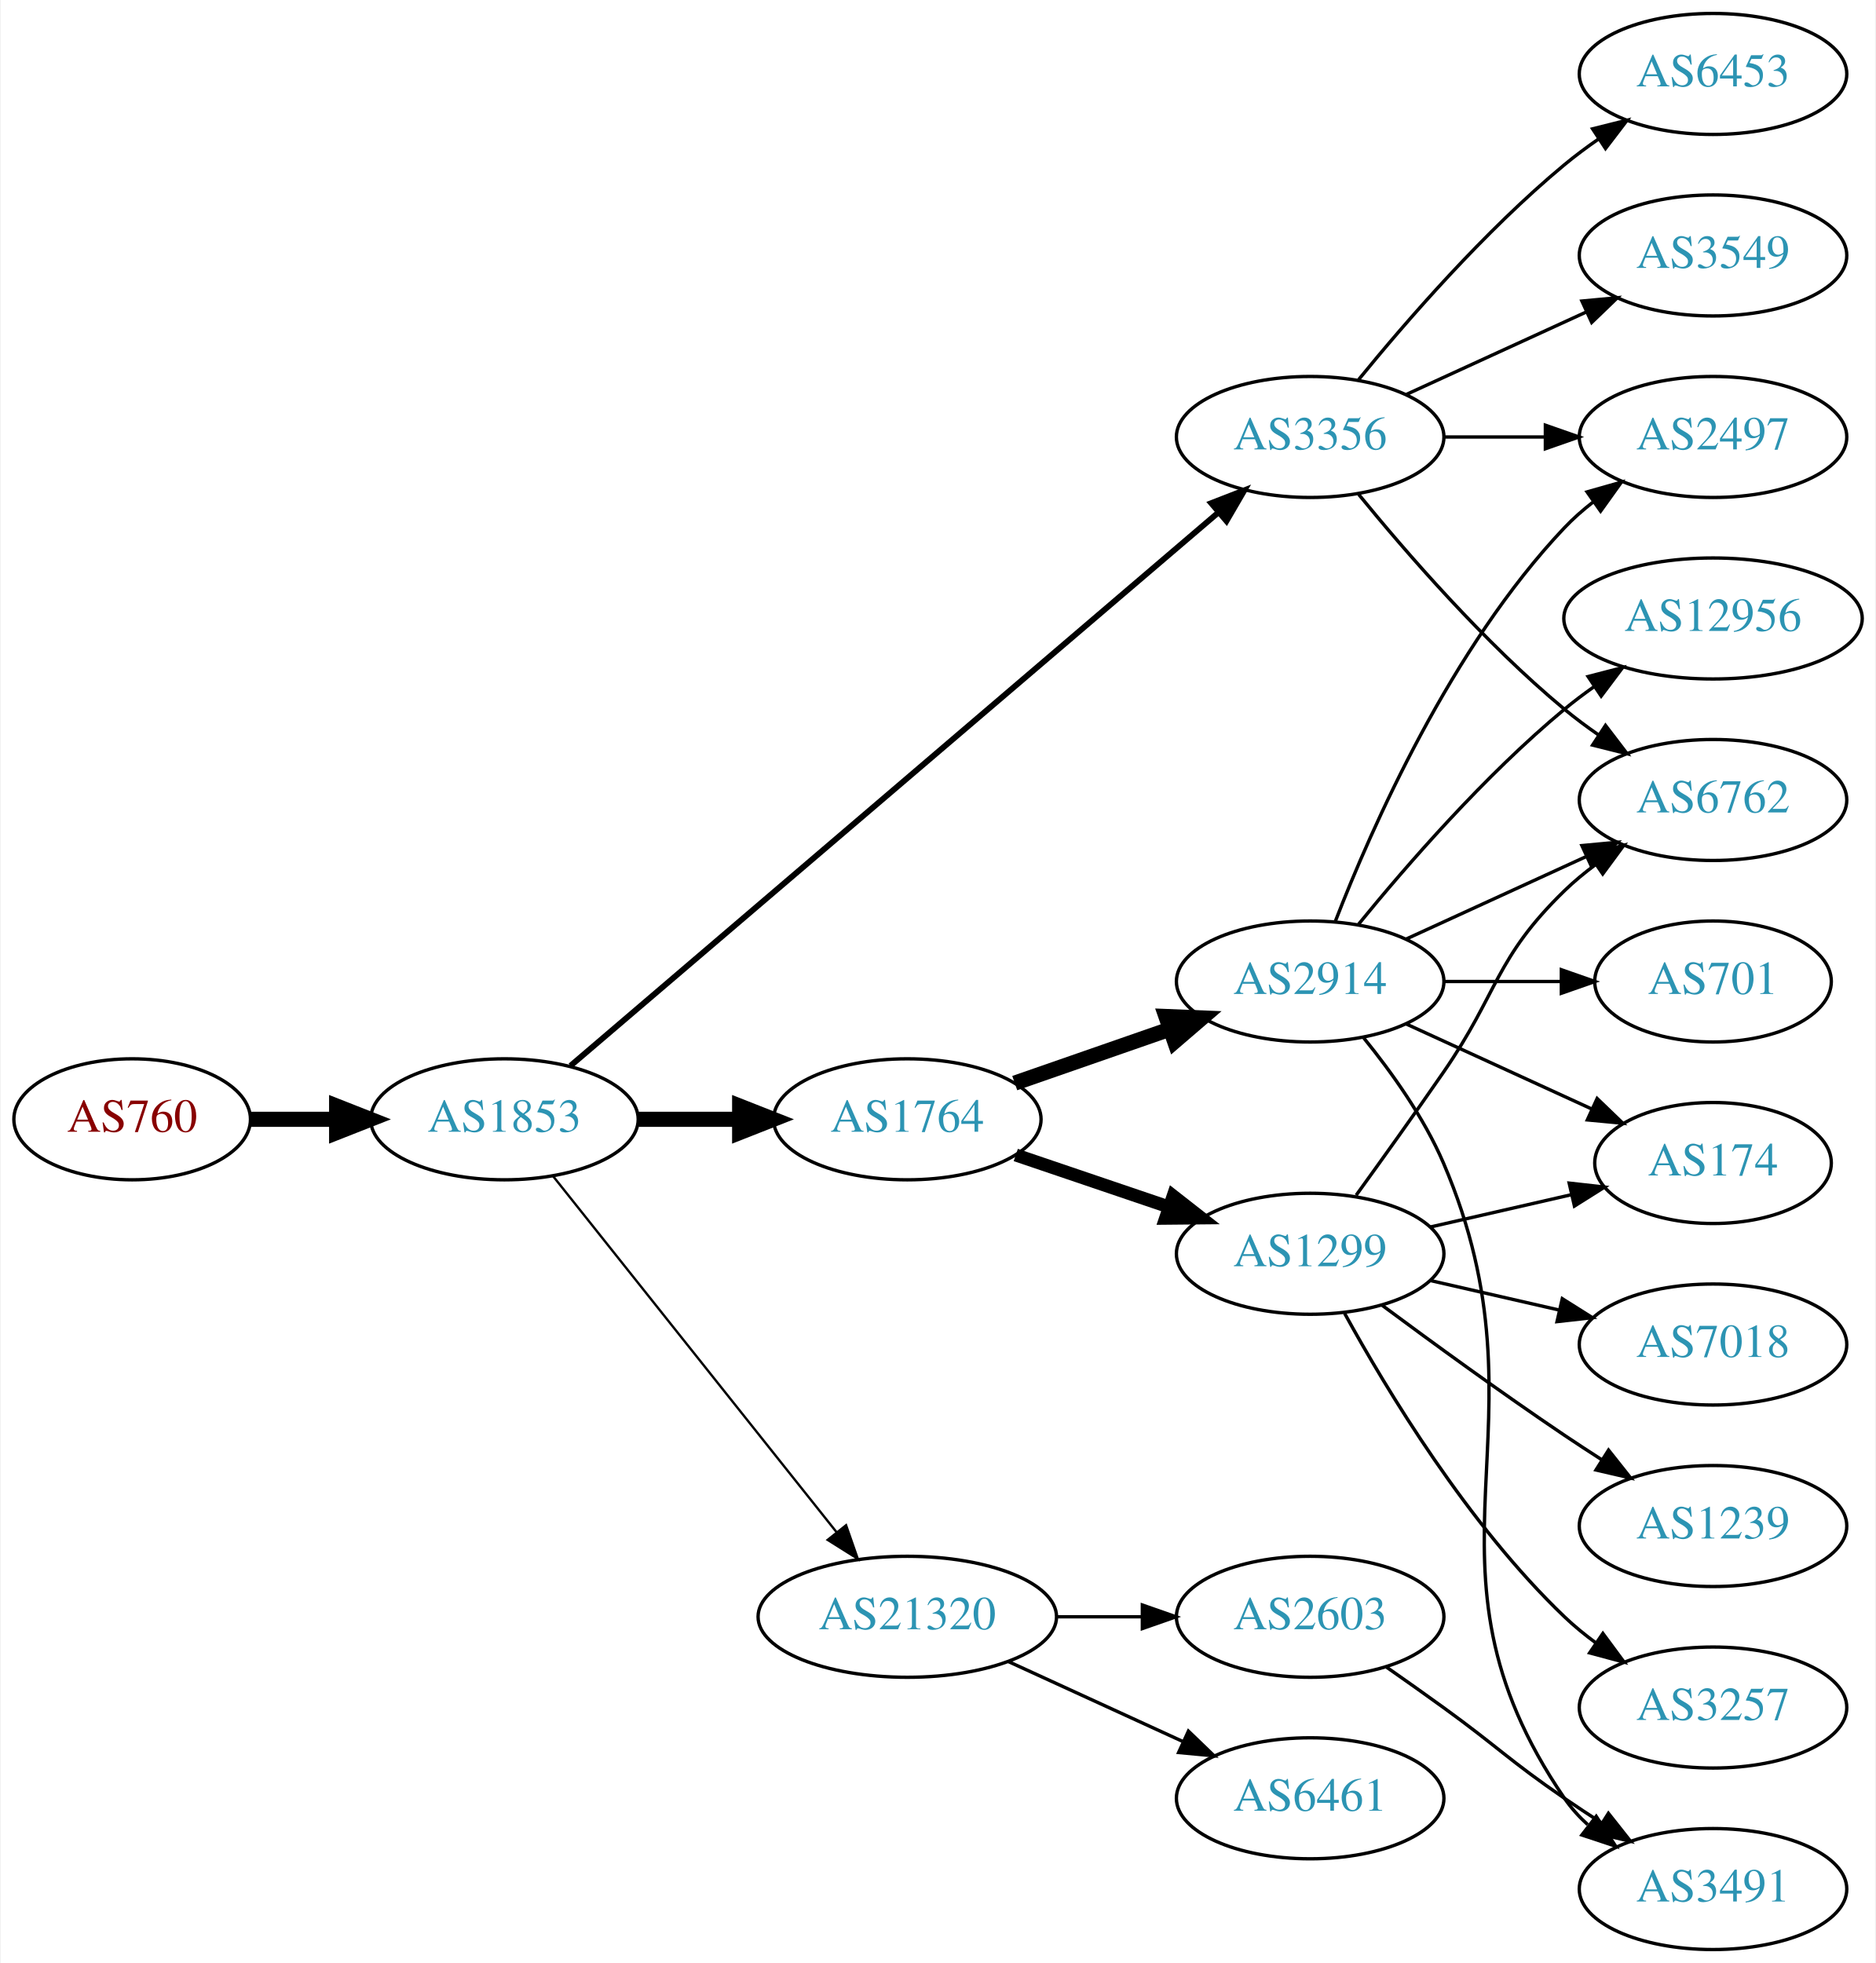
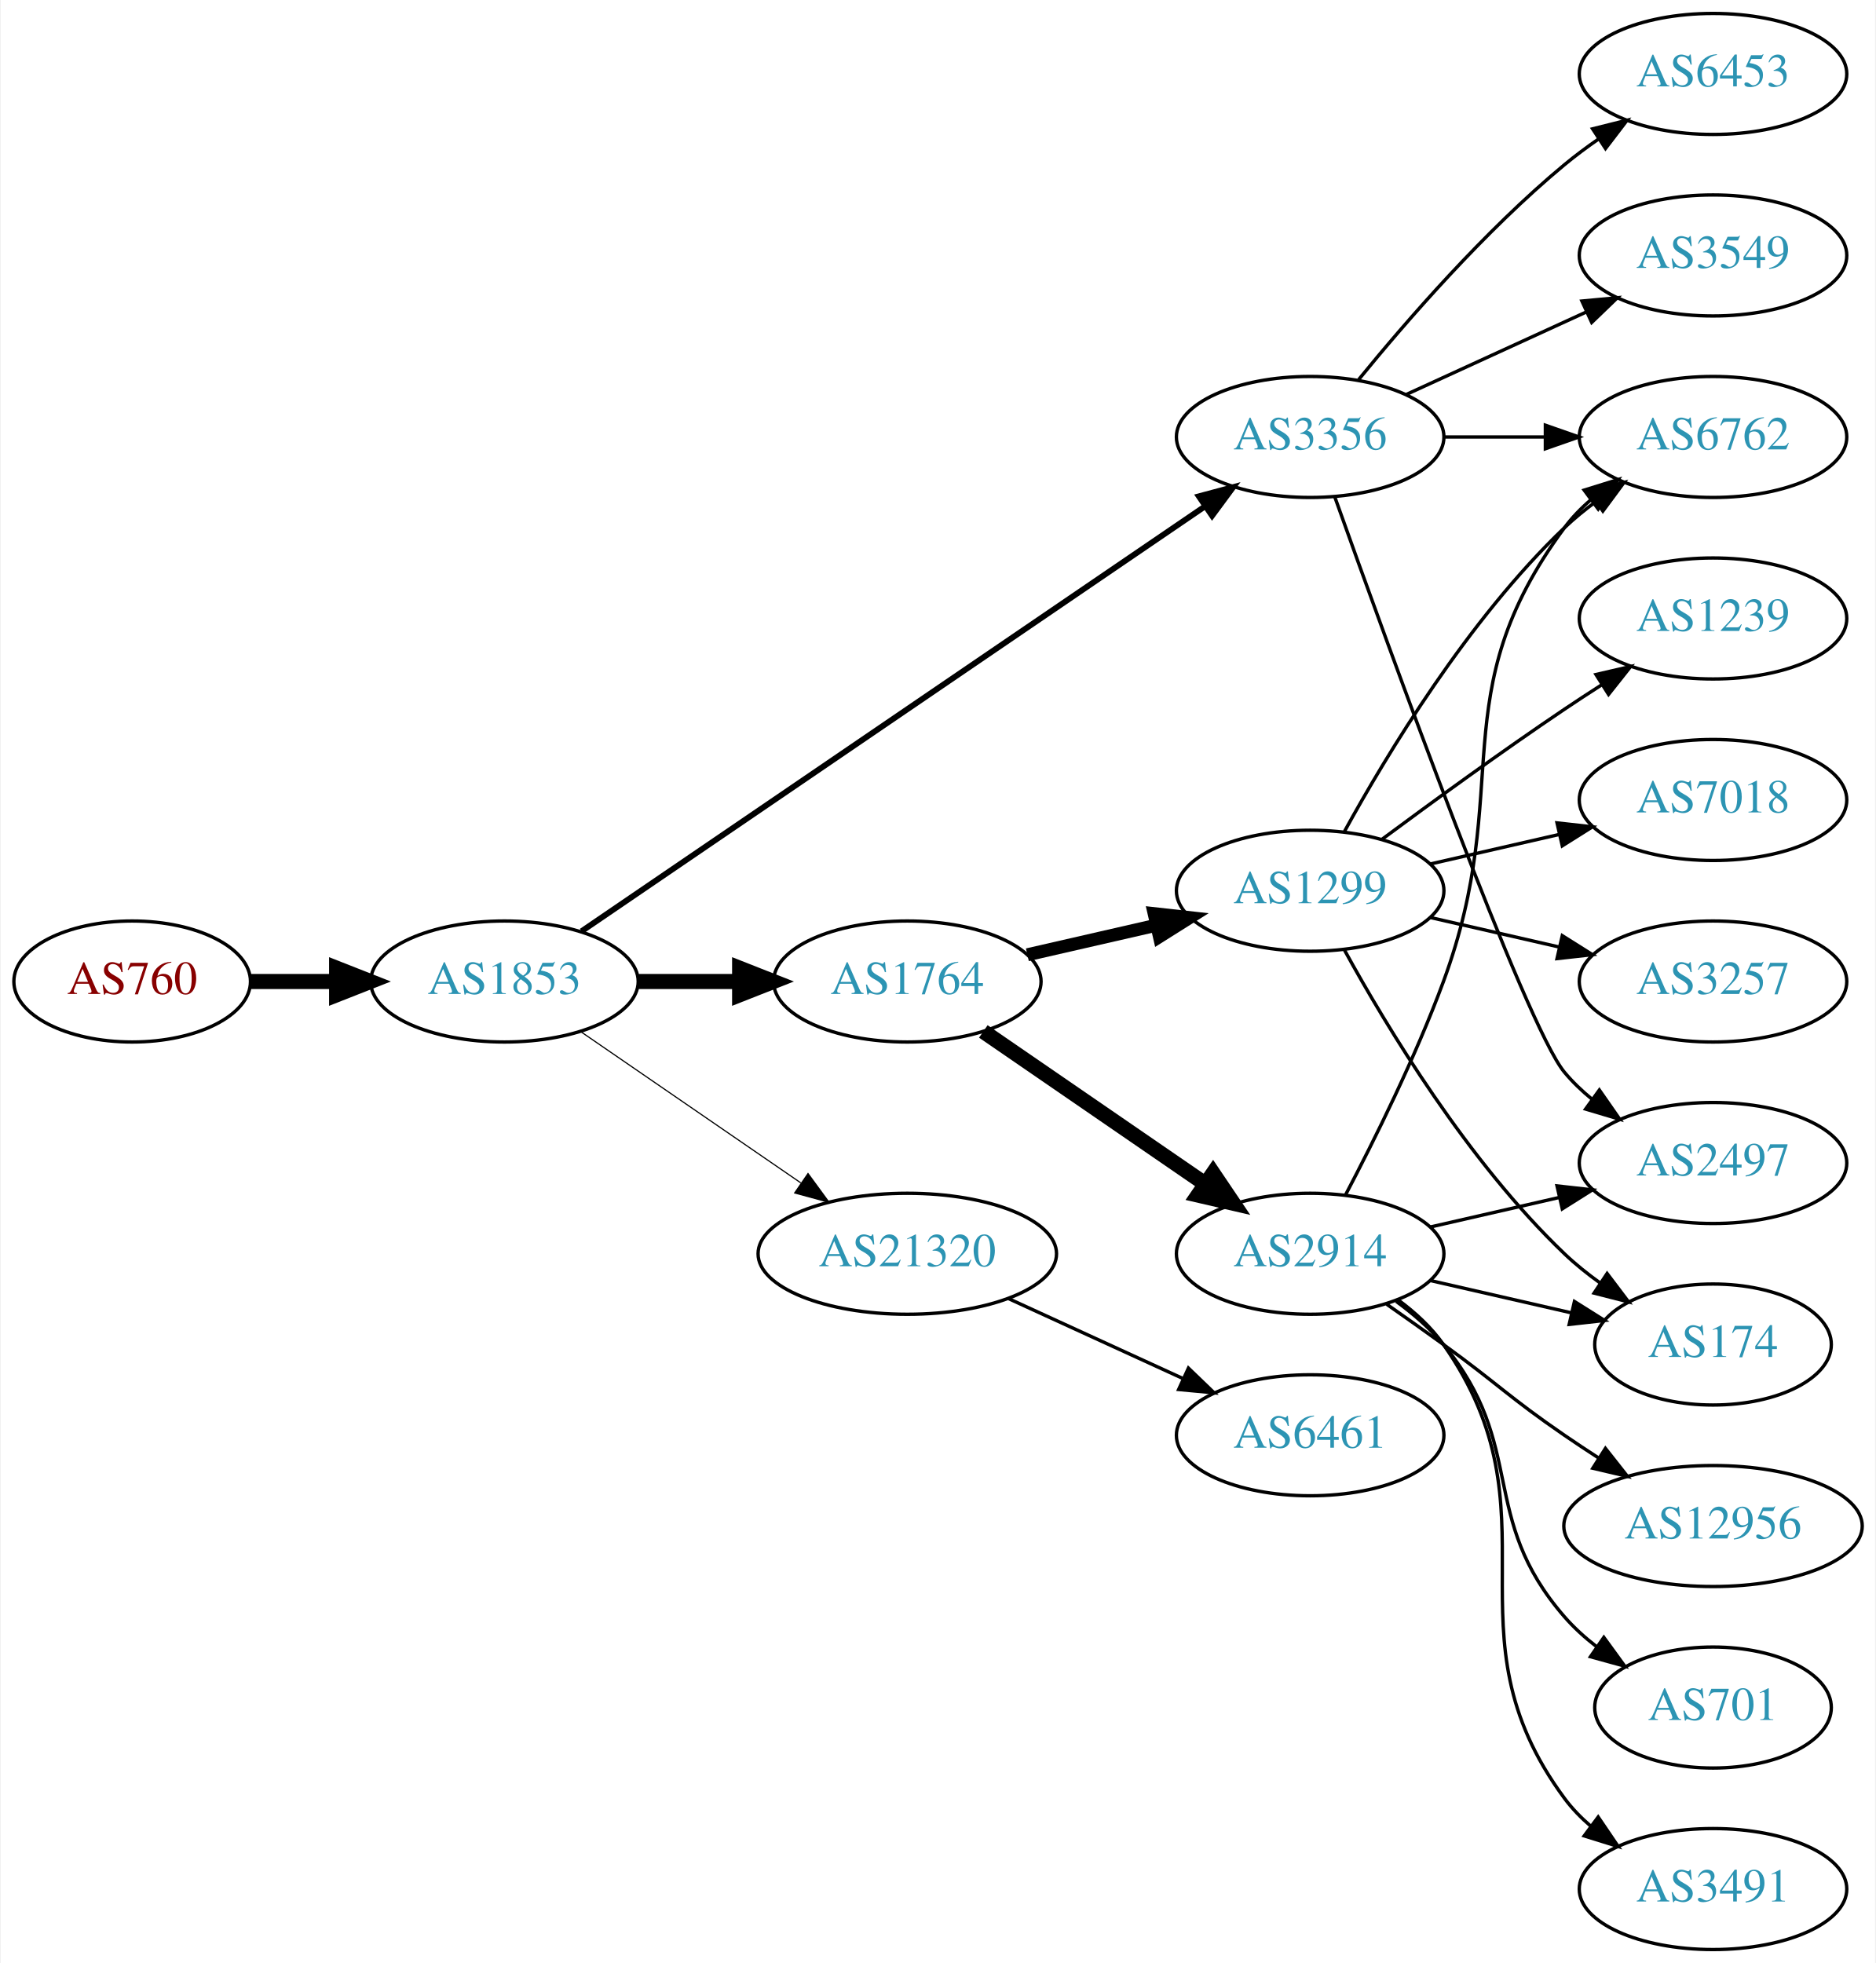
<svg xmlns="http://www.w3.org/2000/svg" xmlns:xlink="http://www.w3.org/1999/xlink" width="558pt" height="584pt" viewBox="0.00 0.00 557.56 584.00">
  <g id="graph0" class="graph" transform="scale(1 1) rotate(0) translate(4 580)">
    <polygon fill="white" stroke="none" points="-4,4 -4,-580 553.564,-580 553.564,4 -4,4" />
    <g id="node1" class="node">
      <g id="a_node1">
        <a xlink:href="/asn/760" xlink:title="AS760 ~ University of Vienna, Austria [AT]">
-           <ellipse fill="#ffffff" stroke="black" cx="35.097" cy="-247" rx="35.194" ry="18" />
-           <text text-anchor="middle" x="35.097" y="-243.3" font-family="Times,serif" font-size="14.00" fill="#880000">AS760</text>
+           <ellipse fill="#ffffff" stroke="black" cx="35.097" cy="-288" rx="35.194" ry="18" />
+           <text text-anchor="middle" x="35.097" y="-284.3" font-family="Times,serif" font-size="14.00" fill="#880000">AS760</text>
        </a>
      </g>
    </g>
    <g id="node2" class="node">
      <g id="a_node2">
        <a xlink:href="/asn/1853" xlink:title="AS1853 ~ ACOnet Backbone [AT]">
-           <ellipse fill="#ffffff" stroke="black" cx="145.84" cy="-247" rx="39.794" ry="18" />
-           <text text-anchor="middle" x="145.84" y="-243.3" font-family="Times,serif" font-size="14.00" fill="#2c94b3">AS1853</text>
+           <ellipse fill="#ffffff" stroke="black" cx="145.84" cy="-288" rx="39.794" ry="18" />
+           <text text-anchor="middle" x="145.84" y="-284.3" font-family="Times,serif" font-size="14.00" fill="#2c94b3">AS1853</text>
        </a>
      </g>
    </g>
    <g id="edge1" class="edge">
-       <path fill="none" stroke="black" stroke-width="4.5" d="M70.206,-247C78.353,-247 87.21,-247 95.881,-247" />
-       <polygon fill="black" stroke="black" stroke-width="4.5" points="95.921,-250.938 105.921,-247 95.921,-243.063 95.921,-250.938" />
+       <path fill="none" stroke="black" stroke-width="4.5" d="M70.206,-288C78.353,-288 87.21,-288 95.881,-288" />
+       <polygon fill="black" stroke="black" stroke-width="4.5" points="95.921,-291.938 105.921,-288 95.921,-284.063 95.921,-291.938" />
    </g>
    <g id="node3" class="node">
      <g id="a_node3">
+         <a xlink:href="/asn/1764" xlink:title="AS1764 ~ NEXTLAYER-AS [AT]">
+           <ellipse fill="#ffffff" stroke="black" cx="265.683" cy="-288" rx="39.794" ry="18" />
+           <text text-anchor="middle" x="265.683" y="-284.3" font-family="Times,serif" font-size="14.00" fill="#2c94b3">AS1764</text>
+         </a>
+       </g>
+     </g>
+     <g id="edge2" class="edge">
+       <path fill="none" stroke="black" stroke-width="4.5" d="M185.753,-288C195.306,-288 205.656,-288 215.619,-288" />
+       <polygon fill="black" stroke="black" stroke-width="4.5" points="215.811,-291.938 225.811,-288 215.811,-284.063 215.811,-291.938" />
+     </g>
+     <g id="node4" class="node">
+       <g id="a_node4">
        <a xlink:href="/asn/3356" xlink:title="AS3356 ~ Level 3 Parent, LLC [US]">
          <ellipse fill="#ffffff" stroke="black" cx="385.525" cy="-450" rx="39.794" ry="18" />
          <text text-anchor="middle" x="385.525" y="-446.3" font-family="Times,serif" font-size="14.00" fill="#2c94b3">AS3356</text>
        </a>
      </g>
    </g>
-     <g id="edge2" class="edge">
-       <path fill="none" stroke="black" stroke-width="1.731" d="M165.491,-262.929C207.493,-298.802 309.602,-386.01 358.104,-427.434" />
-       <polygon fill="black" stroke="black" stroke-width="1.731" points="356.084,-430.312 365.961,-434.145 360.63,-424.989 356.084,-430.312" />
-     </g>
-     <g id="node4" class="node">
-       <g id="a_node4">
-         <a xlink:href="/asn/1764" xlink:title="AS1764 ~ NEXTLAYER-AS [AT]">
-           <ellipse fill="#ffffff" stroke="black" cx="265.683" cy="-247" rx="39.794" ry="18" />
-           <text text-anchor="middle" x="265.683" y="-243.3" font-family="Times,serif" font-size="14.00" fill="#2c94b3">AS1764</text>
-         </a>
-       </g>
-     </g>
    <g id="edge3" class="edge">
-       <path fill="none" stroke="black" stroke-width="4.5" d="M185.753,-247C195.306,-247 205.656,-247 215.619,-247" />
-       <polygon fill="black" stroke="black" stroke-width="4.5" points="215.811,-250.938 225.811,-247 215.811,-243.063 215.811,-250.938" />
+       <path fill="none" stroke="black" stroke-width="1.731" d="M168.775,-302.95C211.402,-332.004 305.497,-396.136 354.117,-429.274" />
+       <polygon fill="black" stroke="black" stroke-width="1.731" points="352.409,-432.346 362.644,-435.086 356.352,-426.562 352.409,-432.346" />
    </g>
    <g id="node5" class="node">
      <g id="a_node5">
        <a xlink:href="/asn/21320" xlink:title="AS21320 ~ GEANT Vereniging [EU]">
-           <ellipse fill="#ffffff" stroke="black" cx="265.683" cy="-99" rx="44.393" ry="18" />
-           <text text-anchor="middle" x="265.683" y="-95.3" font-family="Times,serif" font-size="14.00" fill="#2c94b3">AS21320</text>
+           <ellipse fill="#ffffff" stroke="black" cx="265.683" cy="-207" rx="44.393" ry="18" />
+           <text text-anchor="middle" x="265.683" y="-203.3" font-family="Times,serif" font-size="14.00" fill="#2c94b3">AS21320</text>
        </a>
      </g>
    </g>
    <g id="edge4" class="edge">
-       <path fill="none" stroke="black" stroke-width="0.692" d="M160.358,-230.023C181.026,-204.066 220.604,-154.36 244.625,-124.191" />
-       <polygon fill="black" stroke="black" stroke-width="0.692" points="247.469,-126.239 250.959,-116.235 241.992,-121.878 247.469,-126.239" />
+       <path fill="none" stroke="black" stroke-width="0.346" d="M168.454,-273.143C186.827,-260.515 213.42,-242.236 233.996,-228.093" />
+       <polygon fill="black" stroke="black" stroke-width="0.346" points="236.147,-230.862 242.405,-222.313 232.181,-225.093 236.147,-230.862" />
    </g>
    <g id="node6" class="node">
      <g id="a_node6">
+         <a xlink:href="/asn/2914" xlink:title="AS2914 ~ NTT America, Inc. [US]">
+           <ellipse fill="#ffffff" stroke="black" cx="385.525" cy="-207" rx="39.794" ry="18" />
+           <text text-anchor="middle" x="385.525" y="-203.3" font-family="Times,serif" font-size="14.00" fill="#2c94b3">AS2914</text>
+         </a>
+       </g>
+     </g>
+     <g id="edge5" class="edge">
+       <path fill="none" stroke="black" stroke-width="4.5" d="M288.297,-273.143C306.785,-260.435 333.599,-242.005 354.229,-227.825" />
+       <polygon fill="black" stroke="black" stroke-width="4.5" points="356.639,-230.946 362.649,-222.037 352.178,-224.456 356.639,-230.946" />
+     </g>
+     <g id="node7" class="node">
+       <g id="a_node7">
+         <a xlink:href="/asn/1299" xlink:title="AS1299 ~ Telia Carrier [EU]">
+           <ellipse fill="#ffffff" stroke="black" cx="385.525" cy="-315" rx="39.794" ry="18" />
+           <text text-anchor="middle" x="385.525" y="-311.3" font-family="Times,serif" font-size="14.00" fill="#2c94b3">AS1299</text>
+         </a>
+       </g>
+     </g>
+     <g id="edge6" class="edge">
+       <path fill="none" stroke="black" stroke-width="3.857" d="M301.402,-295.955C313.402,-298.704 327.023,-301.825 339.716,-304.733" />
+       <polygon fill="black" stroke="black" stroke-width="3.857" points="339.118,-308.187 349.647,-307.009 340.681,-301.364 339.118,-308.187" />
+     </g>
+     <g id="node8" class="node">
+       <g id="a_node8">
+         <a xlink:href="/asn/2497" xlink:title="AS2497 ~ Internet Initiative Japan Inc. [JP]">
+           <ellipse fill="#ffffff" stroke="black" cx="505.368" cy="-234" rx="39.794" ry="18" />
+           <text text-anchor="middle" x="505.368" y="-230.3" font-family="Times,serif" font-size="14.00" fill="#2c94b3">AS2497</text>
+         </a>
+       </g>
+     </g>
+     <g id="edge19" class="edge">
+       <path fill="none" stroke="black" d="M392.856,-432.14C408.696,-387.733 449.605,-274.897 461.172,-261 463.576,-258.111 466.373,-255.437 469.365,-252.987" />
+       <polygon fill="black" stroke="black" points="471.555,-255.723 477.608,-247.027 467.454,-250.05 471.555,-255.723" />
+     </g>
+     <g id="node10" class="node">
+       <g id="a_node10">
+         <a xlink:href="/asn/6762" xlink:title="AS6762 ~ TELECOM ITALIA SPARKLE S.p.A. [IT]">
+           <ellipse fill="#ffffff" stroke="black" cx="505.368" cy="-450" rx="39.794" ry="18" />
+           <text text-anchor="middle" x="505.368" y="-446.3" font-family="Times,serif" font-size="14.00" fill="#2c94b3">AS6762</text>
+         </a>
+       </g>
+     </g>
+     <g id="edge20" class="edge">
+       <path fill="none" stroke="black" d="M425.438,-450C434.991,-450 445.341,-450 455.304,-450" />
+       <polygon fill="black" stroke="black" points="455.496,-453.5 465.496,-450 455.496,-446.5 455.496,-453.5" />
+     </g>
+     <g id="node17" class="node">
+       <g id="a_node17">
+         <a xlink:href="/asn/3549" xlink:title="AS3549 ~ Level 3 Parent, LLC [US]">
+           <ellipse fill="#ffffff" stroke="black" cx="505.368" cy="-504" rx="39.794" ry="18" />
+           <text text-anchor="middle" x="505.368" y="-500.3" font-family="Times,serif" font-size="14.00" fill="#2c94b3">AS3549</text>
+         </a>
+       </g>
+     </g>
+     <g id="edge18" class="edge">
+       <path fill="none" stroke="black" d="M414.154,-462.661C430.111,-469.973 450.382,-479.261 467.664,-487.181" />
+       <polygon fill="black" stroke="black" points="466.363,-490.435 476.912,-491.419 469.279,-484.071 466.363,-490.435" />
+     </g>
+     <g id="node18" class="node">
+       <g id="a_node18">
        <a xlink:href="/asn/6453" xlink:title="AS6453 ~ TATA COMMUNICATIONS (AMERICA) INC [US]">
          <ellipse fill="#ffffff" stroke="black" cx="505.368" cy="-558" rx="39.794" ry="18" />
          <text text-anchor="middle" x="505.368" y="-554.3" font-family="Times,serif" font-size="14.00" fill="#2c94b3">AS6453</text>
        </a>
      </g>
    </g>
-     <g id="edge5" class="edge">
+     <g id="edge21" class="edge">
      <path fill="none" stroke="black" d="M399.944,-467.065C414.059,-484.375 437.474,-511.345 461.172,-531 464.388,-533.668 467.889,-536.27 471.459,-538.741" />
      <polygon fill="black" stroke="black" points="469.537,-541.666 479.816,-544.236 473.383,-535.817 469.537,-541.666" />
-     </g>
-     <g id="node7" class="node">
-       <g id="a_node7">
-         <a xlink:href="/asn/6762" xlink:title="AS6762 ~ TELECOM ITALIA SPARKLE S.p.A. [IT]">
-           <ellipse fill="#ffffff" stroke="black" cx="505.368" cy="-342" rx="39.794" ry="18" />
-           <text text-anchor="middle" x="505.368" y="-338.3" font-family="Times,serif" font-size="14.00" fill="#2c94b3">AS6762</text>
-         </a>
-       </g>
-     </g>
-     <g id="edge6" class="edge">
-       <path fill="none" stroke="black" d="M399.944,-432.935C414.059,-415.625 437.474,-388.655 461.172,-369 464.388,-366.332 467.889,-363.73 471.459,-361.259" />
-       <polygon fill="black" stroke="black" points="473.383,-364.183 479.816,-355.764 469.537,-358.334 473.383,-364.183" />
-     </g>
-     <g id="node8" class="node">
-       <g id="a_node8">
-         <a xlink:href="/asn/3549" xlink:title="AS3549 ~ Level 3 Parent, LLC [US]">
-           <ellipse fill="#ffffff" stroke="black" cx="505.368" cy="-504" rx="39.794" ry="18" />
-           <text text-anchor="middle" x="505.368" y="-500.3" font-family="Times,serif" font-size="14.00" fill="#2c94b3">AS3549</text>
-         </a>
-       </g>
-     </g>
-     <g id="edge7" class="edge">
-       <path fill="none" stroke="black" d="M414.154,-462.661C430.111,-469.973 450.382,-479.261 467.664,-487.181" />
-       <polygon fill="black" stroke="black" points="466.363,-490.435 476.912,-491.419 469.279,-484.071 466.363,-490.435" />
-     </g>
-     <g id="node9" class="node">
-       <g id="a_node9">
-         <a xlink:href="/asn/2497" xlink:title="AS2497 ~ Internet Initiative Japan Inc. [JP]">
-           <ellipse fill="#ffffff" stroke="black" cx="505.368" cy="-450" rx="39.794" ry="18" />
-           <text text-anchor="middle" x="505.368" y="-446.3" font-family="Times,serif" font-size="14.00" fill="#2c94b3">AS2497</text>
-         </a>
-       </g>
-     </g>
-     <g id="edge8" class="edge">
-       <path fill="none" stroke="black" d="M425.438,-450C434.991,-450 445.341,-450 455.304,-450" />
-       <polygon fill="black" stroke="black" points="455.496,-453.5 465.496,-450 455.496,-446.5 455.496,-453.5" />
-     </g>
-     <g id="node10" class="node">
-       <g id="a_node10">
-         <a xlink:href="/asn/1299" xlink:title="AS1299 ~ Telia Carrier [EU]">
-           <ellipse fill="#ffffff" stroke="black" cx="385.525" cy="-207" rx="39.794" ry="18" />
-           <text text-anchor="middle" x="385.525" y="-203.3" font-family="Times,serif" font-size="14.00" fill="#2c94b3">AS1299</text>
-         </a>
-       </g>
-     </g>
-     <g id="edge9" class="edge">
-       <path fill="none" stroke="black" stroke-width="3.857" d="M297.953,-236.386C311.937,-231.639 328.607,-225.981 343.569,-220.902" />
-       <polygon fill="black" stroke="black" stroke-width="3.857" points="344.765,-224.192 353.109,-217.664 342.515,-217.564 344.765,-224.192" />
-     </g>
-     <g id="node11" class="node">
-       <g id="a_node11">
-         <a xlink:href="/asn/2914" xlink:title="AS2914 ~ NTT America, Inc. [US]">
-           <ellipse fill="#ffffff" stroke="black" cx="385.525" cy="-288" rx="39.794" ry="18" />
-           <text text-anchor="middle" x="385.525" y="-284.3" font-family="Times,serif" font-size="14.00" fill="#2c94b3">AS2914</text>
-         </a>
-       </g>
-     </g>
-     <g id="edge10" class="edge">
-       <path fill="none" stroke="black" stroke-width="4.5" d="M297.645,-257.772C311.741,-262.677 328.618,-268.548 343.731,-273.807" />
-       <polygon fill="black" stroke="black" stroke-width="4.5" points="342.623,-277.59 353.361,-277.157 345.21,-270.152 342.623,-277.59" />
    </g>
    <g id="node19" class="node">
      <g id="a_node19">
        <a xlink:href="/asn/6461" xlink:title="AS6461 ~ Zayo Bandwidth [US]">
-           <ellipse fill="#ffffff" stroke="black" cx="385.525" cy="-45" rx="39.794" ry="18" />
-           <text text-anchor="middle" x="385.525" y="-41.3" font-family="Times,serif" font-size="14.00" fill="#2c94b3">AS6461</text>
+           <ellipse fill="#ffffff" stroke="black" cx="385.525" cy="-153" rx="39.794" ry="18" />
+           <text text-anchor="middle" x="385.525" y="-149.3" font-family="Times,serif" font-size="14.00" fill="#2c94b3">AS6461</text>
        </a>
      </g>
    </g>
    <g id="edge22" class="edge">
-       <path fill="none" stroke="black" d="M295.812,-85.652C311.424,-78.498 330.821,-69.609 347.493,-61.969" />
-       <polygon fill="black" stroke="black" points="349.312,-64.986 356.945,-57.638 346.396,-58.622 349.312,-64.986" />
-     </g>
-     <g id="node20" class="node">
-       <g id="a_node20">
-         <a xlink:href="/asn/2603" xlink:title="AS2603 ~ NORDUnet [NO]">
-           <ellipse fill="#ffffff" stroke="black" cx="385.525" cy="-99" rx="39.794" ry="18" />
-           <text text-anchor="middle" x="385.525" y="-95.3" font-family="Times,serif" font-size="14.00" fill="#2c94b3">AS2603</text>
-         </a>
-       </g>
-     </g>
-     <g id="edge23" class="edge">
-       <path fill="none" stroke="black" d="M309.894,-99C318.206,-99 326.969,-99 335.452,-99" />
-       <polygon fill="black" stroke="black" points="335.61,-102.5 345.61,-99 335.61,-95.5 335.61,-102.5" />
-     </g>
-     <g id="edge21" class="edge">
-       <path fill="none" stroke="black" d="M399.205,-224.406C406.82,-234.937 416.653,-248.67 425.172,-261 441.568,-284.731 440.479,-294.906 461.172,-315 464.017,-317.763 467.191,-320.386 470.491,-322.834" />
-       <polygon fill="black" stroke="black" points="468.607,-325.786 478.839,-328.538 472.556,-320.006 468.607,-325.786" />
-     </g>
-     <g id="node15" class="node">
-       <g id="a_node15">
+       <path fill="none" stroke="black" d="M295.812,-193.652C311.424,-186.498 330.821,-177.609 347.493,-169.97" />
+       <polygon fill="black" stroke="black" points="349.312,-172.986 356.945,-165.638 346.396,-166.622 349.312,-172.986" />
+     </g>
+     <g id="edge7" class="edge">
+       <path fill="none" stroke="black" d="M421.245,-214.955C433.245,-217.704 446.865,-220.825 459.558,-223.733" />
+       <polygon fill="black" stroke="black" points="458.96,-227.187 469.49,-226.009 460.524,-220.364 458.96,-227.187" />
+     </g>
+     <g id="node9" class="node">
+       <g id="a_node9">
+         <a xlink:href="/asn/12956" xlink:title="AS12956 ~ TELXIUS [ES]">
+           <ellipse fill="#ffffff" stroke="black" cx="505.368" cy="-126" rx="44.393" ry="18" />
+           <text text-anchor="middle" x="505.368" y="-122.3" font-family="Times,serif" font-size="14.00" fill="#2c94b3">AS12956</text>
+         </a>
+       </g>
+     </g>
+     <g id="edge8" class="edge">
+       <path fill="none" stroke="black" d="M408.282,-191.991C413.817,-188.121 419.736,-183.936 425.172,-180 441.372,-168.271 444.677,-164.311 461.172,-153 464.443,-150.757 467.893,-148.472 471.36,-146.227" />
+       <polygon fill="black" stroke="black" points="473.361,-149.102 479.917,-140.78 469.602,-143.197 473.361,-149.102" />
+     </g>
+     <g id="edge9" class="edge">
+       <path fill="none" stroke="black" d="M396.093,-224.606C404.578,-240.745 416.879,-265.484 425.172,-288 446.633,-346.27 424.269,-373.059 461.172,-423 463.406,-426.023 466.088,-428.786 469.009,-431.293" />
+       <polygon fill="black" stroke="black" points="467.035,-434.186 477.152,-437.331 471.204,-428.563 467.035,-434.186" />
+     </g>
+     <g id="node11" class="node">
+       <g id="a_node11">
        <a xlink:href="/asn/174" xlink:title="AS174 ~ Cogent Communications [US]">
-           <ellipse fill="#ffffff" stroke="black" cx="505.368" cy="-234" rx="35.194" ry="18" />
-           <text text-anchor="middle" x="505.368" y="-230.3" font-family="Times,serif" font-size="14.00" fill="#2c94b3">AS174</text>
-         </a>
-       </g>
-     </g>
-     <g id="edge18" class="edge">
-       <path fill="none" stroke="black" d="M421.245,-214.955C434.337,-217.955 449.359,-221.396 463,-224.522" />
-       <polygon fill="black" stroke="black" points="462.578,-228.016 473.107,-226.838 464.142,-221.193 462.578,-228.016" />
-     </g>
-     <g id="node16" class="node">
-       <g id="a_node16">
-         <a xlink:href="/asn/3257" xlink:title="AS3257 ~ GTT [DE]">
-           <ellipse fill="#ffffff" stroke="black" cx="505.368" cy="-72" rx="39.794" ry="18" />
-           <text text-anchor="middle" x="505.368" y="-68.3" font-family="Times,serif" font-size="14.00" fill="#2c94b3">AS3257</text>
-         </a>
-       </g>
-     </g>
-     <g id="edge17" class="edge">
-       <path fill="none" stroke="black" d="M395.767,-189.287C408.312,-166.439 432.489,-126.389 461.172,-99 464.04,-96.261 467.229,-93.653 470.538,-91.215" />
-       <polygon fill="black" stroke="black" points="472.601,-94.044 478.897,-85.523 468.662,-88.258 472.601,-94.044" />
-     </g>
-     <g id="node17" class="node">
-       <g id="a_node17">
-         <a xlink:href="/asn/7018" xlink:title="AS7018 ~ AT&amp;T Services, Inc. [US]">
-           <ellipse fill="#ffffff" stroke="black" cx="505.368" cy="-180" rx="39.794" ry="18" />
-           <text text-anchor="middle" x="505.368" y="-176.3" font-family="Times,serif" font-size="14.00" fill="#2c94b3">AS7018</text>
-         </a>
-       </g>
-     </g>
-     <g id="edge19" class="edge">
-       <path fill="none" stroke="black" d="M421.245,-199.045C433.245,-196.296 446.865,-193.175 459.558,-190.267" />
-       <polygon fill="black" stroke="black" points="460.524,-193.636 469.49,-187.991 458.96,-186.813 460.524,-193.636" />
-     </g>
-     <g id="node18" class="node">
-       <g id="a_node18">
-         <a xlink:href="/asn/1239" xlink:title="AS1239 ~ Sprint [US]">
-           <ellipse fill="#ffffff" stroke="black" cx="505.368" cy="-126" rx="39.794" ry="18" />
-           <text text-anchor="middle" x="505.368" y="-122.3" font-family="Times,serif" font-size="14.00" fill="#2c94b3">AS1239</text>
-         </a>
-       </g>
-     </g>
-     <g id="edge20" class="edge">
-       <path fill="none" stroke="black" d="M406.856,-191.723C421.718,-180.696 442.463,-165.593 461.172,-153 464.721,-150.611 468.471,-148.161 472.22,-145.758" />
-       <polygon fill="black" stroke="black" points="474.288,-148.591 480.868,-140.288 470.546,-142.675 474.288,-148.591" />
-     </g>
-     <g id="edge16" class="edge">
-       <path fill="none" stroke="black" d="M414.154,-300.661C430.111,-307.973 450.382,-317.261 467.664,-325.181" />
-       <polygon fill="black" stroke="black" points="466.363,-328.435 476.912,-329.419 469.279,-322.071 466.363,-328.435" />
-     </g>
-     <g id="edge11" class="edge">
-       <path fill="none" stroke="black" d="M393.048,-305.994C403.799,-333.728 427.456,-387.429 461.172,-423 463.757,-425.728 466.675,-428.294 469.743,-430.677" />
-       <polygon fill="black" stroke="black" points="467.897,-433.658 478.092,-436.543 471.922,-427.93 467.897,-433.658" />
+           <ellipse fill="#ffffff" stroke="black" cx="505.368" cy="-180" rx="35.194" ry="18" />
+           <text text-anchor="middle" x="505.368" y="-176.3" font-family="Times,serif" font-size="14.00" fill="#2c94b3">AS174</text>
+         </a>
+       </g>
+     </g>
+     <g id="edge10" class="edge">
+       <path fill="none" stroke="black" d="M421.245,-199.045C434.337,-196.045 449.359,-192.604 463,-189.478" />
+       <polygon fill="black" stroke="black" points="464.142,-192.807 473.107,-187.162 462.578,-185.984 464.142,-192.807" />
    </g>
    <g id="node12" class="node">
      <g id="a_node12">
+         <a xlink:href="/asn/701" xlink:title="AS701 ~ UUNET [US]">
+           <ellipse fill="#ffffff" stroke="black" cx="505.368" cy="-72" rx="35.194" ry="18" />
+           <text text-anchor="middle" x="505.368" y="-68.3" font-family="Times,serif" font-size="14.00" fill="#2c94b3">AS701</text>
+         </a>
+       </g>
+     </g>
+     <g id="edge11" class="edge">
+       <path fill="none" stroke="black" d="M411.106,-192.844C416.2,-189.128 421.214,-184.799 425.172,-180 450.236,-149.606 435.338,-128.742 461.172,-99 463.977,-95.77 467.265,-92.797 470.752,-90.098" />
+       <polygon fill="black" stroke="black" points="472.887,-92.878 479.119,-84.31 468.904,-87.121 472.887,-92.878" />
+     </g>
+     <g id="node13" class="node">
+       <g id="a_node13">
        <a xlink:href="/asn/3491" xlink:title="AS3491 ~ PCCW Global, Inc. [US]">
          <ellipse fill="#ffffff" stroke="black" cx="505.368" cy="-18" rx="39.794" ry="18" />
          <text text-anchor="middle" x="505.368" y="-14.3" font-family="Times,serif" font-size="14.00" fill="#2c94b3">AS3491</text>
        </a>
      </g>
    </g>
    <g id="edge12" class="edge">
-       <path fill="none" stroke="black" d="M401.491,-271.173C409.7,-261.065 419.362,-247.565 425.172,-234 458.841,-155.397 412.876,-115.566 461.172,-45 463.12,-42.154 465.477,-39.548 468.073,-37.176" />
-       <polygon fill="black" stroke="black" points="470.625,-39.628 476.409,-30.752 466.352,-34.083 470.625,-39.628" />
-     </g>
-     <g id="node13" class="node">
-       <g id="a_node13">
-         <a xlink:href="/asn/701" xlink:title="AS701 ~ UUNET [US]">
-           <ellipse fill="#ffffff" stroke="black" cx="505.368" cy="-288" rx="35.194" ry="18" />
-           <text text-anchor="middle" x="505.368" y="-284.3" font-family="Times,serif" font-size="14.00" fill="#2c94b3">AS701</text>
-         </a>
-       </g>
+       <path fill="none" stroke="black" d="M411.685,-193.284C416.749,-189.545 421.604,-185.096 425.172,-180 460.785,-129.131 424.269,-94.941 461.172,-45 463.406,-41.977 466.088,-39.214 469.009,-36.707" />
+       <polygon fill="black" stroke="black" points="471.204,-39.437 477.152,-30.669 467.035,-33.814 471.204,-39.437" />
+     </g>
+     <g id="edge15" class="edge">
+       <path fill="none" stroke="black" d="M395.767,-332.713C408.312,-355.561 432.489,-395.611 461.172,-423 464.04,-425.739 467.229,-428.347 470.538,-430.785" />
+       <polygon fill="black" stroke="black" points="468.662,-433.742 478.897,-436.477 472.601,-427.956 468.662,-433.742" />
    </g>
    <g id="edge13" class="edge">
-       <path fill="none" stroke="black" d="M425.438,-288C436.525,-288 448.684,-288 460.067,-288" />
-       <polygon fill="black" stroke="black" points="460.248,-291.5 470.248,-288 460.248,-284.5 460.248,-291.5" />
+       <path fill="none" stroke="black" d="M395.767,-297.287C408.312,-274.439 432.489,-234.389 461.172,-207 464.426,-203.893 468.093,-200.954 471.879,-198.24" />
+       <polygon fill="black" stroke="black" points="473.857,-201.128 480.247,-192.678 469.982,-195.299 473.857,-201.128" />
    </g>
    <g id="node14" class="node">
      <g id="a_node14">
-         <a xlink:href="/asn/12956" xlink:title="AS12956 ~ TELXIUS [ES]">
-           <ellipse fill="#ffffff" stroke="black" cx="505.368" cy="-396" rx="44.393" ry="18" />
-           <text text-anchor="middle" x="505.368" y="-392.3" font-family="Times,serif" font-size="14.00" fill="#2c94b3">AS12956</text>
+         <a xlink:href="/asn/3257" xlink:title="AS3257 ~ GTT [DE]">
+           <ellipse fill="#ffffff" stroke="black" cx="505.368" cy="-288" rx="39.794" ry="18" />
+           <text text-anchor="middle" x="505.368" y="-284.3" font-family="Times,serif" font-size="14.00" fill="#2c94b3">AS3257</text>
        </a>
      </g>
    </g>
    <g id="edge14" class="edge">
-       <path fill="none" stroke="black" d="M399.944,-305.065C414.059,-322.375 437.474,-349.345 461.172,-369 463.91,-371.271 466.853,-373.494 469.871,-375.63" />
-       <polygon fill="black" stroke="black" points="468.202,-378.725 478.459,-381.379 472.097,-372.908 468.202,-378.725" />
-     </g>
-     <g id="edge15" class="edge">
-       <path fill="none" stroke="black" d="M414.154,-275.339C430.57,-267.817 451.552,-258.202 469.149,-250.139" />
-       <polygon fill="black" stroke="black" points="470.893,-253.189 478.526,-245.842 467.977,-246.826 470.893,-253.189" />
-     </g>
-     <g id="edge24" class="edge">
-       <path fill="none" stroke="black" d="M408.282,-83.991C413.817,-80.121 419.736,-75.936 425.172,-72 441.372,-60.271 444.677,-56.31 461.172,-45 464.7,-42.581 468.438,-40.111 472.179,-37.698" />
-       <polygon fill="black" stroke="black" points="474.25,-40.529 480.819,-32.216 470.5,-34.618 474.25,-40.529" />
+       <path fill="none" stroke="black" d="M421.245,-307.045C433.245,-304.296 446.865,-301.175 459.558,-298.267" />
+       <polygon fill="black" stroke="black" points="460.524,-301.636 469.49,-295.991 458.96,-294.813 460.524,-301.636" />
+     </g>
+     <g id="node15" class="node">
+       <g id="a_node15">
+         <a xlink:href="/asn/1239" xlink:title="AS1239 ~ Sprint [US]">
+           <ellipse fill="#ffffff" stroke="black" cx="505.368" cy="-396" rx="39.794" ry="18" />
+           <text text-anchor="middle" x="505.368" y="-392.3" font-family="Times,serif" font-size="14.00" fill="#2c94b3">AS1239</text>
+         </a>
+       </g>
+     </g>
+     <g id="edge16" class="edge">
+       <path fill="none" stroke="black" d="M406.856,-330.277C421.718,-341.304 442.463,-356.407 461.172,-369 464.721,-371.389 468.471,-373.839 472.22,-376.242" />
+       <polygon fill="black" stroke="black" points="470.546,-379.325 480.868,-381.712 474.288,-373.409 470.546,-379.325" />
+     </g>
+     <g id="node16" class="node">
+       <g id="a_node16">
+         <a xlink:href="/asn/7018" xlink:title="AS7018 ~ AT&amp;T Services, Inc. [US]">
+           <ellipse fill="#ffffff" stroke="black" cx="505.368" cy="-342" rx="39.794" ry="18" />
+           <text text-anchor="middle" x="505.368" y="-338.3" font-family="Times,serif" font-size="14.00" fill="#2c94b3">AS7018</text>
+         </a>
+       </g>
+     </g>
+     <g id="edge17" class="edge">
+       <path fill="none" stroke="black" d="M421.245,-322.955C433.245,-325.704 446.865,-328.825 459.558,-331.733" />
+       <polygon fill="black" stroke="black" points="458.96,-335.187 469.49,-334.009 460.524,-328.364 458.96,-335.187" />
    </g>
  </g>
</svg>
